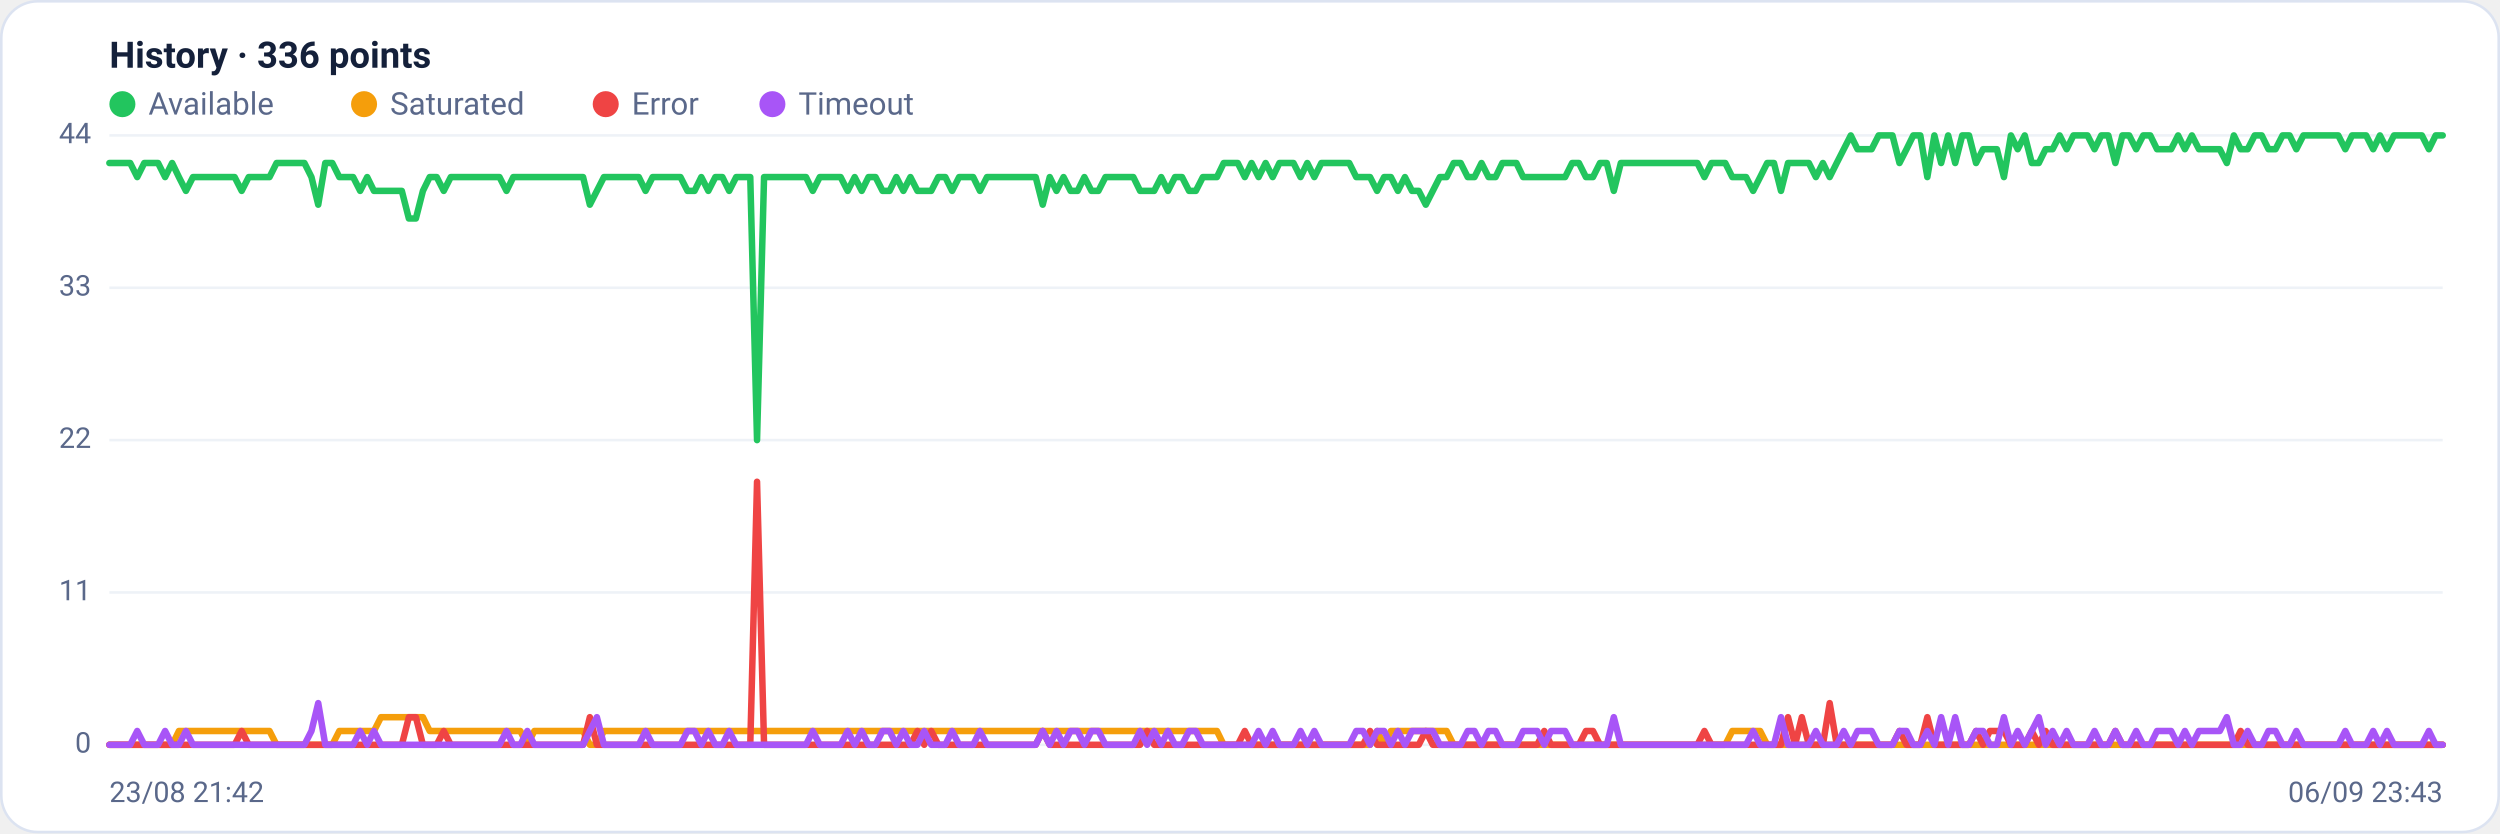
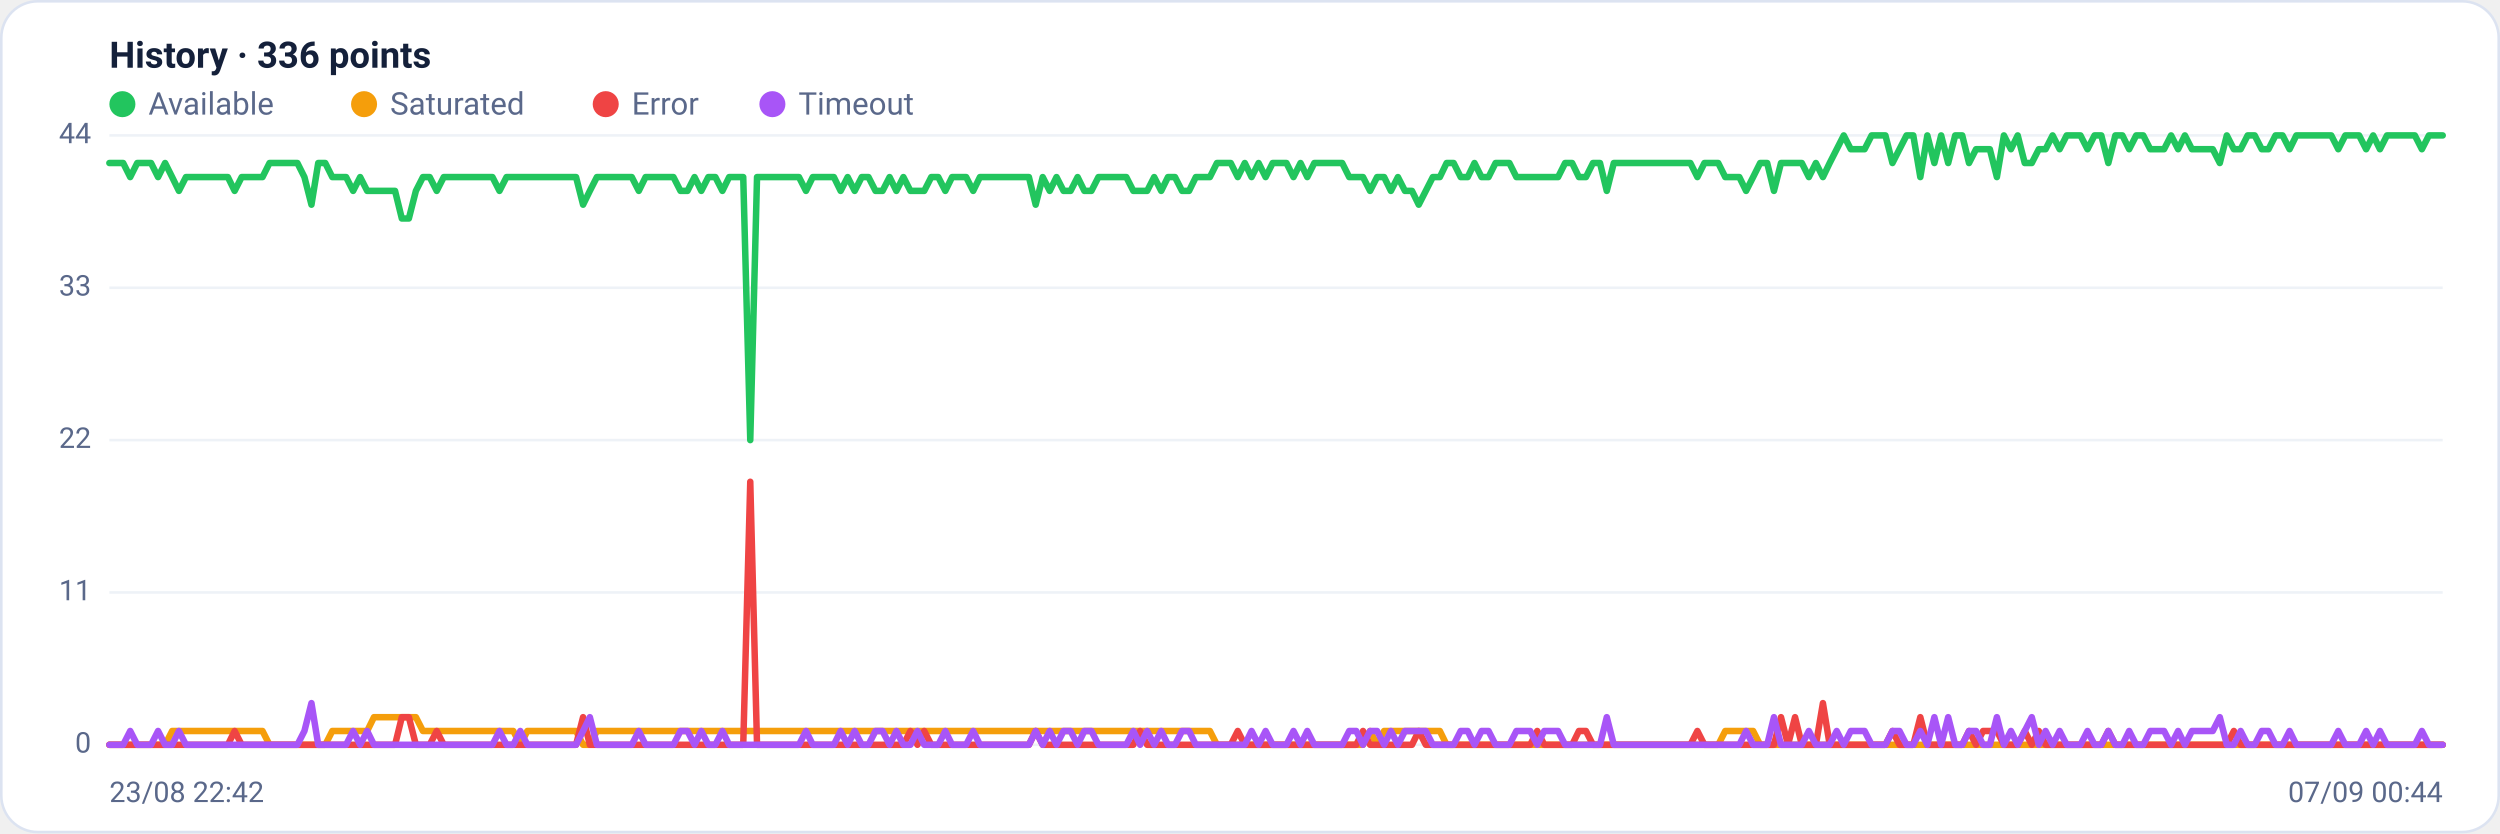
<svg xmlns="http://www.w3.org/2000/svg" viewBox="0 0 960 320" width="960" height="320" font-family="Segoe UI, system-ui, -apple-system, Roboto, Helvetica, Arial, sans-serif" role="img" aria-label="Availability history per region">
  <rect x="0.5" y="0.5" width="959" height="319" rx="14" fill="#ffffff" stroke="#dce3f1" />
  <text x="42" y="26" font-size="14" font-weight="600" fill="#14203a">History · 336 points</text>
  <circle cx="47" cy="40" r="5" fill="#22c55e" />
  <text x="57" y="44" font-size="12" fill="#5a688a">Available</text>
  <circle cx="139.8" cy="40" r="5" fill="#f59e0b" />
  <text x="149.8" y="44" font-size="12" fill="#5a688a">Saturated</text>
  <circle cx="232.6" cy="40" r="5" fill="#ef4444" />
  <text x="242.6" y="44" font-size="12" fill="#5a688a">Error</text>
  <circle cx="296.6" cy="40" r="5" fill="#a855f7" />
  <text x="306.6" y="44" font-size="12" fill="#5a688a">Timeout</text>
  <line x1="42" y1="286.0" x2="938" y2="286.0" stroke="#eef2f7" stroke-width="1" />
  <text x="35" y="289.0" text-anchor="end" font-size="11" fill="#5a688a">0</text>
  <line x1="42" y1="227.5" x2="938" y2="227.5" stroke="#eef2f7" stroke-width="1" />
  <text x="35" y="230.5" text-anchor="end" font-size="11" fill="#5a688a">11</text>
  <line x1="42" y1="169.0" x2="938" y2="169.0" stroke="#eef2f7" stroke-width="1" />
  <text x="35" y="172.0" text-anchor="end" font-size="11" fill="#5a688a">22</text>
  <line x1="42" y1="110.5" x2="938" y2="110.5" stroke="#eef2f7" stroke-width="1" />
  <text x="35" y="113.5" text-anchor="end" font-size="11" fill="#5a688a">33</text>
  <line x1="42" y1="52.0" x2="938" y2="52.0" stroke="#eef2f7" stroke-width="1" />
  <text x="35" y="55.0" text-anchor="end" font-size="11" fill="#5a688a">44</text>
-   <polyline fill="none" stroke="#22c55e" stroke-width="2.5" stroke-linejoin="round" stroke-linecap="round" points="42.0,62.6 44.7,62.6 47.3,62.6 50.0,62.6 52.7,68.0 55.4,62.6 58.0,62.6 60.7,62.6 63.4,68.0 66.1,62.6 68.7,68.0 71.4,73.3 74.1,68.0 76.8,68.0 79.4,68.0 82.1,68.0 84.8,68.0 87.5,68.0 90.1,68.0 92.8,73.3 95.5,68.0 98.2,68.0 100.8,68.0 103.5,68.0 106.2,62.6 108.9,62.6 111.5,62.6 114.2,62.6 116.9,62.6 119.6,68.0 122.2,78.6 124.9,62.6 127.6,62.6 130.3,68.0 132.9,68.0 135.6,68.0 138.3,73.3 141.0,68.0 143.6,73.3 146.3,73.3 149.0,73.3 151.7,73.3 154.3,73.3 157.0,83.9 159.7,83.9 162.4,73.3 165.0,68.0 167.7,68.0 170.4,73.3 173.1,68.0 175.7,68.0 178.4,68.0 181.1,68.0 183.8,68.0 186.4,68.0 189.1,68.0 191.8,68.0 194.5,73.3 197.1,68.0 199.8,68.0 202.5,68.0 205.2,68.0 207.8,68.0 210.5,68.0 213.2,68.0 215.9,68.0 218.5,68.0 221.2,68.0 223.9,68.0 226.5,78.6 229.2,73.3 231.9,68.0 234.6,68.0 237.2,68.0 239.9,68.0 242.6,68.0 245.3,68.0 247.9,73.3 250.6,68.0 253.3,68.0 256.0,68.0 258.6,68.0 261.3,68.0 264.0,73.3 266.7,73.3 269.3,68.0 272.0,73.3 274.7,68.0 277.4,68.0 280.0,73.3 282.7,68.0 285.4,68.0 288.1,68.0 290.7,169.0 293.4,68.0 296.1,68.0 298.8,68.0 301.4,68.0 304.1,68.0 306.8,68.0 309.5,68.0 312.1,73.3 314.8,68.0 317.5,68.0 320.2,68.0 322.8,68.0 325.5,73.3 328.2,68.0 330.9,73.3 333.5,68.0 336.2,68.0 338.9,73.3 341.6,73.3 344.2,68.0 346.9,73.3 349.6,68.0 352.3,73.3 354.9,73.3 357.6,73.3 360.3,68.0 363.0,68.0 365.6,73.3 368.3,68.0 371.0,68.0 373.7,68.0 376.3,73.3 379.0,68.0 381.7,68.0 384.4,68.0 387.0,68.0 389.7,68.0 392.4,68.0 395.1,68.0 397.7,68.0 400.4,78.6 403.1,68.0 405.7,73.3 408.4,68.0 411.1,73.3 413.8,73.3 416.4,68.0 419.1,73.3 421.8,73.3 424.5,68.0 427.1,68.0 429.8,68.0 432.5,68.0 435.2,68.0 437.8,73.3 440.5,73.3 443.2,73.3 445.9,68.0 448.5,73.3 451.2,68.0 453.9,68.0 456.6,73.3 459.2,73.3 461.9,68.0 464.6,68.0 467.3,68.0 469.9,62.6 472.6,62.6 475.3,62.6 478.0,68.0 480.6,62.6 483.3,68.0 486.0,62.6 488.7,68.0 491.3,62.6 494.0,62.6 496.7,62.6 499.4,68.0 502.0,62.6 504.7,68.0 507.4,62.6 510.1,62.6 512.7,62.6 515.4,62.6 518.1,62.6 520.8,68.0 523.4,68.0 526.1,68.0 528.8,73.3 531.5,68.0 534.1,68.0 536.8,73.3 539.5,68.0 542.2,73.3 544.8,73.3 547.5,78.6 550.2,73.3 552.9,68.0 555.5,68.0 558.2,62.6 560.9,62.6 563.6,68.0 566.2,68.0 568.9,62.6 571.6,68.0 574.3,68.0 576.9,62.6 579.6,62.6 582.3,62.6 584.9,68.0 587.6,68.0 590.3,68.0 593.0,68.0 595.6,68.0 598.3,68.0 601.0,68.0 603.7,62.6 606.3,62.6 609.0,68.0 611.7,68.0 614.4,62.6 617.0,62.6 619.7,73.3 622.4,62.6 625.1,62.6 627.7,62.6 630.4,62.6 633.1,62.6 635.8,62.6 638.4,62.6 641.1,62.6 643.8,62.6 646.5,62.6 649.1,62.6 651.8,62.6 654.5,68.0 657.2,62.6 659.8,62.6 662.5,62.6 665.2,68.0 667.9,68.0 670.5,68.0 673.2,73.3 675.9,68.0 678.6,62.6 681.2,62.6 683.9,73.3 686.6,62.6 689.3,62.6 691.9,62.6 694.6,62.6 697.3,68.0 700.0,62.6 702.6,68.0 705.3,62.6 708.0,57.3 710.7,52.0 713.3,57.3 716.0,57.3 718.7,57.3 721.4,52.0 724.0,52.0 726.7,52.0 729.4,62.6 732.1,57.3 734.7,52.0 737.4,52.0 740.1,68.0 742.8,52.0 745.4,62.6 748.1,52.0 750.8,62.6 753.5,52.0 756.1,52.0 758.8,62.6 761.5,57.3 764.1,57.3 766.8,57.3 769.5,68.0 772.2,52.0 774.8,57.3 777.5,52.0 780.2,62.6 782.9,62.6 785.5,57.3 788.2,57.3 790.9,52.0 793.6,57.3 796.2,52.0 798.9,52.0 801.6,52.0 804.3,57.3 806.9,52.0 809.6,52.0 812.3,62.6 815.0,52.0 817.6,52.0 820.3,57.3 823.0,52.0 825.7,52.0 828.3,57.3 831.0,57.3 833.7,57.3 836.4,52.0 839.0,57.3 841.7,52.0 844.4,57.3 847.1,57.3 849.7,57.3 852.4,57.3 855.1,62.6 857.8,52.0 860.4,57.3 863.1,57.3 865.8,52.0 868.5,52.0 871.1,57.3 873.8,57.3 876.5,52.0 879.2,52.0 881.8,57.3 884.5,52.0 887.2,52.0 889.9,52.0 892.5,52.0 895.2,52.0 897.9,52.0 900.6,57.3 903.2,52.0 905.9,52.0 908.6,52.0 911.3,57.3 913.9,52.0 916.6,57.3 919.3,52.0 922.0,52.0 924.6,52.0 927.3,52.0 930.0,52.0 932.7,57.3 935.3,52.0 938.0,52.0" />
-   <polyline fill="none" stroke="#f59e0b" stroke-width="2.5" stroke-linejoin="round" stroke-linecap="round" points="42.0,286.0 44.7,286.0 47.3,286.0 50.0,286.0 52.7,286.0 55.4,286.0 58.0,286.0 60.7,286.0 63.4,286.0 66.1,286.0 68.7,280.7 71.4,280.7 74.1,280.7 76.8,280.7 79.4,280.7 82.1,280.7 84.8,280.7 87.5,280.7 90.1,280.7 92.8,280.7 95.5,280.7 98.2,280.7 100.8,280.7 103.5,280.7 106.2,286.0 108.9,286.0 111.5,286.0 114.2,286.0 116.9,286.0 119.6,286.0 122.2,286.0 124.9,286.0 127.6,286.0 130.3,280.7 132.9,280.7 135.6,280.7 138.3,280.7 141.0,280.7 143.6,280.7 146.3,275.4 149.0,275.4 151.7,275.4 154.3,275.4 157.0,275.4 159.7,275.4 162.4,275.4 165.0,280.7 167.7,280.7 170.4,280.7 173.1,280.7 175.7,280.7 178.4,280.7 181.1,280.7 183.8,280.7 186.4,280.7 189.1,280.7 191.8,280.7 194.5,280.7 197.1,280.7 199.8,280.7 202.5,286.0 205.2,280.7 207.8,280.7 210.5,280.7 213.2,280.7 215.9,280.7 218.5,280.7 221.2,280.7 223.9,280.7 226.5,286.0 229.2,286.0 231.9,280.7 234.6,280.7 237.2,280.7 239.9,280.7 242.6,280.7 245.3,280.7 247.9,280.7 250.6,280.7 253.3,280.7 256.0,280.7 258.6,280.7 261.3,280.7 264.0,280.7 266.7,280.7 269.3,280.7 272.0,280.7 274.7,280.7 277.4,280.7 280.0,280.7 282.7,280.7 285.4,280.7 288.1,280.7 290.7,280.7 293.4,280.7 296.1,280.7 298.8,280.7 301.4,280.7 304.1,280.7 306.8,280.7 309.5,280.7 312.1,280.7 314.8,280.7 317.5,280.7 320.2,280.7 322.8,280.7 325.5,280.7 328.2,280.7 330.9,280.7 333.5,280.7 336.2,280.7 338.9,280.7 341.6,280.7 344.2,280.7 346.9,280.7 349.6,280.7 352.3,280.7 354.9,280.7 357.6,280.7 360.3,280.7 363.0,280.7 365.6,280.7 368.3,280.7 371.0,280.7 373.7,280.7 376.3,280.7 379.0,280.7 381.7,280.7 384.4,280.7 387.0,280.7 389.7,280.7 392.4,280.7 395.1,280.7 397.7,280.7 400.4,280.7 403.1,280.7 405.7,280.7 408.4,280.7 411.1,280.7 413.8,280.7 416.4,280.7 419.1,280.7 421.8,280.7 424.5,280.7 427.1,280.7 429.8,280.7 432.5,280.7 435.2,280.7 437.8,280.7 440.5,280.7 443.2,280.7 445.9,280.7 448.5,280.7 451.2,280.7 453.9,280.7 456.6,280.7 459.2,280.7 461.9,280.7 464.6,280.7 467.3,280.7 469.9,286.0 472.6,286.0 475.3,286.0 478.0,286.0 480.6,286.0 483.3,286.0 486.0,286.0 488.7,286.0 491.3,286.0 494.0,286.0 496.7,286.0 499.4,286.0 502.0,286.0 504.7,286.0 507.4,286.0 510.1,286.0 512.7,286.0 515.4,286.0 518.1,286.0 520.8,286.0 523.4,286.0 526.1,286.0 528.8,280.7 531.5,286.0 534.1,280.7 536.8,280.7 539.5,280.7 542.2,280.7 544.8,280.7 547.5,280.7 550.2,280.7 552.9,280.7 555.5,280.7 558.2,286.0 560.9,286.0 563.6,286.0 566.2,286.0 568.9,286.0 571.6,286.0 574.3,286.0 576.9,286.0 579.6,286.0 582.3,286.0 584.9,286.0 587.6,286.0 590.3,286.0 593.0,286.0 595.6,286.0 598.3,286.0 601.0,286.0 603.7,286.0 606.3,286.0 609.0,286.0 611.7,286.0 614.4,286.0 617.0,286.0 619.7,286.0 622.4,286.0 625.1,286.0 627.7,286.0 630.4,286.0 633.1,286.0 635.8,286.0 638.4,286.0 641.1,286.0 643.8,286.0 646.5,286.0 649.1,286.0 651.8,286.0 654.5,286.0 657.2,286.0 659.8,286.0 662.5,286.0 665.2,280.7 667.9,280.7 670.5,280.7 673.2,280.7 675.9,280.7 678.6,286.0 681.2,286.0 683.9,286.0 686.6,286.0 689.3,286.0 691.9,286.0 694.6,286.0 697.3,286.0 700.0,286.0 702.6,286.0 705.3,286.0 708.0,286.0 710.7,286.0 713.3,286.0 716.0,286.0 718.7,286.0 721.4,286.0 724.0,286.0 726.7,286.0 729.4,286.0 732.1,286.0 734.7,286.0 737.4,286.0 740.1,286.0 742.8,286.0 745.4,286.0 748.1,286.0 750.8,286.0 753.5,286.0 756.1,286.0 758.8,286.0 761.5,286.0 764.1,286.0 766.8,286.0 769.5,286.0 772.2,286.0 774.8,286.0 777.5,286.0 780.2,286.0 782.9,286.0 785.5,286.0 788.2,286.0 790.9,286.0 793.6,286.0 796.2,286.0 798.9,286.0 801.6,286.0 804.3,286.0 806.9,286.0 809.6,286.0 812.3,286.0 815.0,286.0 817.6,286.0 820.3,286.0 823.0,286.0 825.7,286.0 828.3,286.0 831.0,286.0 833.7,286.0 836.4,286.0 839.0,286.0 841.7,286.0 844.4,286.0 847.1,286.0 849.7,286.0 852.4,286.0 855.1,286.0 857.8,286.0 860.4,286.0 863.1,286.0 865.8,286.0 868.5,286.0 871.1,286.0 873.8,286.0 876.5,286.0 879.2,286.0 881.8,286.0 884.5,286.0 887.2,286.0 889.9,286.0 892.5,286.0 895.2,286.0 897.9,286.0 900.6,286.0 903.2,286.0 905.9,286.0 908.6,286.0 911.3,286.0 913.9,286.0 916.6,286.0 919.3,286.0 922.0,286.0 924.6,286.0 927.3,286.0 930.0,286.0 932.7,286.0 935.3,286.0 938.0,286.0" />
-   <polyline fill="none" stroke="#ef4444" stroke-width="2.5" stroke-linejoin="round" stroke-linecap="round" points="42.0,286.0 44.7,286.0 47.3,286.0 50.0,286.0 52.7,286.0 55.4,286.0 58.0,286.0 60.7,286.0 63.4,286.0 66.1,286.0 68.7,286.0 71.4,286.0 74.1,286.0 76.8,286.0 79.4,286.0 82.1,286.0 84.8,286.0 87.5,286.0 90.1,286.0 92.8,280.7 95.5,286.0 98.2,286.0 100.8,286.0 103.5,286.0 106.2,286.0 108.9,286.0 111.5,286.0 114.2,286.0 116.9,286.0 119.6,286.0 122.2,286.0 124.9,286.0 127.6,286.0 130.3,286.0 132.9,286.0 135.6,286.0 138.3,286.0 141.0,286.0 143.6,286.0 146.3,286.0 149.0,286.0 151.7,286.0 154.3,286.0 157.0,275.4 159.7,275.4 162.4,286.0 165.0,286.0 167.7,286.0 170.4,280.7 173.1,286.0 175.7,286.0 178.4,286.0 181.1,286.0 183.8,286.0 186.4,286.0 189.1,286.0 191.8,286.0 194.5,286.0 197.1,286.0 199.8,286.0 202.5,286.0 205.2,286.0 207.8,286.0 210.5,286.0 213.2,286.0 215.9,286.0 218.5,286.0 221.2,286.0 223.9,286.0 226.5,275.4 229.2,286.0 231.9,286.0 234.6,286.0 237.2,286.0 239.9,286.0 242.6,286.0 245.3,286.0 247.9,286.0 250.6,286.0 253.3,286.0 256.0,286.0 258.6,286.0 261.3,286.0 264.0,286.0 266.7,286.0 269.3,286.0 272.0,286.0 274.7,286.0 277.4,286.0 280.0,286.0 282.7,286.0 285.4,286.0 288.1,286.0 290.7,185.0 293.4,286.0 296.1,286.0 298.8,286.0 301.4,286.0 304.1,286.0 306.8,286.0 309.5,286.0 312.1,286.0 314.8,286.0 317.5,286.0 320.2,286.0 322.8,286.0 325.5,286.0 328.2,286.0 330.9,286.0 333.5,286.0 336.2,286.0 338.9,286.0 341.6,286.0 344.2,286.0 346.9,286.0 349.6,286.0 352.3,280.7 354.9,286.0 357.6,280.7 360.3,286.0 363.0,286.0 365.6,286.0 368.3,286.0 371.0,286.0 373.7,286.0 376.3,286.0 379.0,286.0 381.7,286.0 384.4,286.0 387.0,286.0 389.7,286.0 392.4,286.0 395.1,286.0 397.7,286.0 400.4,280.7 403.1,286.0 405.7,286.0 408.4,286.0 411.1,286.0 413.8,286.0 416.4,286.0 419.1,286.0 421.8,286.0 424.5,286.0 427.1,286.0 429.8,286.0 432.5,286.0 435.2,286.0 437.8,286.0 440.5,280.7 443.2,286.0 445.9,286.0 448.5,286.0 451.2,286.0 453.9,286.0 456.6,286.0 459.2,286.0 461.9,286.0 464.6,286.0 467.3,286.0 469.9,286.0 472.6,286.0 475.3,286.0 478.0,280.7 480.6,286.0 483.3,286.0 486.0,286.0 488.7,286.0 491.3,286.0 494.0,286.0 496.7,286.0 499.4,286.0 502.0,286.0 504.7,286.0 507.4,286.0 510.1,286.0 512.7,286.0 515.4,286.0 518.1,286.0 520.8,286.0 523.4,286.0 526.1,280.7 528.8,286.0 531.5,286.0 534.1,286.0 536.8,286.0 539.5,286.0 542.2,286.0 544.8,286.0 547.5,280.7 550.2,286.0 552.9,286.0 555.5,286.0 558.2,286.0 560.9,286.0 563.6,286.0 566.2,286.0 568.9,286.0 571.6,286.0 574.3,286.0 576.9,286.0 579.6,286.0 582.3,286.0 584.9,286.0 587.6,286.0 590.3,286.0 593.0,280.7 595.6,286.0 598.3,286.0 601.0,286.0 603.7,286.0 606.3,286.0 609.0,280.7 611.7,280.7 614.4,286.0 617.0,286.0 619.7,286.0 622.4,286.0 625.1,286.0 627.7,286.0 630.4,286.0 633.1,286.0 635.8,286.0 638.4,286.0 641.1,286.0 643.8,286.0 646.5,286.0 649.1,286.0 651.8,286.0 654.5,280.7 657.2,286.0 659.8,286.0 662.5,286.0 665.2,286.0 667.9,286.0 670.5,286.0 673.2,286.0 675.9,286.0 678.6,286.0 681.2,286.0 683.9,286.0 686.6,275.4 689.3,286.0 691.9,275.4 694.6,286.0 697.3,286.0 700.0,286.0 702.6,270.0 705.3,286.0 708.0,286.0 710.7,286.0 713.3,286.0 716.0,286.0 718.7,286.0 721.4,286.0 724.0,286.0 726.7,286.0 729.4,280.7 732.1,286.0 734.7,286.0 737.4,286.0 740.1,275.4 742.8,286.0 745.4,286.0 748.1,286.0 750.8,286.0 753.5,286.0 756.1,286.0 758.8,280.7 761.5,286.0 764.1,280.7 766.8,280.7 769.5,280.7 772.2,286.0 774.8,286.0 777.5,286.0 780.2,280.7 782.9,286.0 785.5,280.7 788.2,286.0 790.9,286.0 793.6,286.0 796.2,286.0 798.9,286.0 801.6,286.0 804.3,286.0 806.9,286.0 809.6,286.0 812.3,280.7 815.0,286.0 817.6,286.0 820.3,286.0 823.0,286.0 825.7,286.0 828.3,286.0 831.0,286.0 833.7,286.0 836.4,286.0 839.0,286.0 841.7,286.0 844.4,286.0 847.1,286.0 849.7,286.0 852.4,286.0 855.1,286.0 857.8,286.0 860.4,280.7 863.1,286.0 865.8,286.0 868.5,286.0 871.1,286.0 873.8,286.0 876.5,286.0 879.2,286.0 881.8,286.0 884.5,286.0 887.2,286.0 889.9,286.0 892.5,286.0 895.2,286.0 897.9,286.0 900.6,286.0 903.2,286.0 905.9,286.0 908.6,286.0 911.3,286.0 913.9,286.0 916.6,286.0 919.3,286.0 922.0,286.0 924.6,286.0 927.3,286.0 930.0,286.0 932.7,286.0 935.3,286.0 938.0,286.0" />
-   <polyline fill="none" stroke="#a855f7" stroke-width="2.5" stroke-linejoin="round" stroke-linecap="round" points="42.0,286.0 44.7,286.0 47.3,286.0 50.0,286.0 52.7,280.7 55.4,286.0 58.0,286.0 60.7,286.0 63.4,280.7 66.1,286.0 68.7,286.0 71.4,280.7 74.1,286.0 76.8,286.0 79.4,286.0 82.1,286.0 84.8,286.0 87.5,286.0 90.1,286.0 92.8,286.0 95.5,286.0 98.2,286.0 100.8,286.0 103.5,286.0 106.2,286.0 108.9,286.0 111.5,286.0 114.2,286.0 116.9,286.0 119.6,280.7 122.2,270.0 124.9,286.0 127.6,286.0 130.3,286.0 132.9,286.0 135.6,286.0 138.3,280.7 141.0,286.0 143.6,280.7 146.3,286.0 149.0,286.0 151.7,286.0 154.3,286.0 157.0,286.0 159.7,286.0 162.4,286.0 165.0,286.0 167.7,286.0 170.4,286.0 173.1,286.0 175.7,286.0 178.4,286.0 181.1,286.0 183.8,286.0 186.4,286.0 189.1,286.0 191.8,286.0 194.5,280.7 197.1,286.0 199.8,286.0 202.5,280.7 205.2,286.0 207.8,286.0 210.5,286.0 213.2,286.0 215.9,286.0 218.5,286.0 221.2,286.0 223.9,286.0 226.5,280.7 229.2,275.4 231.9,286.0 234.6,286.0 237.2,286.0 239.9,286.0 242.6,286.0 245.3,286.0 247.9,280.7 250.6,286.0 253.3,286.0 256.0,286.0 258.6,286.0 261.3,286.0 264.0,280.7 266.7,280.7 269.3,286.0 272.0,280.7 274.7,286.0 277.4,286.0 280.0,280.7 282.7,286.0 285.4,286.0 288.1,286.0 290.7,286.0 293.4,286.0 296.1,286.0 298.8,286.0 301.4,286.0 304.1,286.0 306.8,286.0 309.5,286.0 312.1,280.7 314.8,286.0 317.5,286.0 320.2,286.0 322.8,286.0 325.5,280.7 328.2,286.0 330.9,280.7 333.5,286.0 336.2,286.0 338.9,280.7 341.6,280.7 344.2,286.0 346.9,280.7 349.6,286.0 352.3,286.0 354.9,280.7 357.6,286.0 360.3,286.0 363.0,286.0 365.6,280.7 368.3,286.0 371.0,286.0 373.7,286.0 376.3,280.7 379.0,286.0 381.7,286.0 384.4,286.0 387.0,286.0 389.7,286.0 392.4,286.0 395.1,286.0 397.7,286.0 400.4,280.7 403.1,286.0 405.7,280.7 408.4,286.0 411.1,280.7 413.8,280.7 416.4,286.0 419.1,280.7 421.8,280.7 424.5,286.0 427.1,286.0 429.8,286.0 432.5,286.0 435.2,286.0 437.8,280.7 440.5,286.0 443.2,280.7 445.9,286.0 448.5,280.7 451.2,286.0 453.9,286.0 456.6,280.7 459.2,280.7 461.9,286.0 464.6,286.0 467.3,286.0 469.9,286.0 472.6,286.0 475.3,286.0 478.0,286.0 480.6,286.0 483.3,280.7 486.0,286.0 488.7,280.7 491.3,286.0 494.0,286.0 496.7,286.0 499.4,280.7 502.0,286.0 504.7,280.7 507.4,286.0 510.1,286.0 512.7,286.0 515.4,286.0 518.1,286.0 520.8,280.7 523.4,280.7 526.1,286.0 528.8,280.7 531.5,280.7 534.1,286.0 536.8,280.7 539.5,286.0 542.2,280.7 544.8,280.7 547.5,280.7 550.2,280.7 552.9,286.0 555.5,286.0 558.2,286.0 560.9,286.0 563.6,280.7 566.2,280.7 568.9,286.0 571.6,280.7 574.3,280.7 576.9,286.0 579.6,286.0 582.3,286.0 584.9,280.7 587.6,280.7 590.3,280.7 593.0,286.0 595.6,280.7 598.3,280.7 601.0,280.7 603.7,286.0 606.3,286.0 609.0,286.0 611.7,286.0 614.4,286.0 617.0,286.0 619.7,275.4 622.4,286.0 625.1,286.0 627.7,286.0 630.4,286.0 633.1,286.0 635.8,286.0 638.4,286.0 641.1,286.0 643.8,286.0 646.5,286.0 649.1,286.0 651.8,286.0 654.5,286.0 657.2,286.0 659.8,286.0 662.5,286.0 665.2,286.0 667.9,286.0 670.5,286.0 673.2,280.7 675.9,286.0 678.6,286.0 681.2,286.0 683.9,275.4 686.6,286.0 689.3,286.0 691.9,286.0 694.6,286.0 697.3,280.7 700.0,286.0 702.6,286.0 705.3,286.0 708.0,280.7 710.7,286.0 713.3,280.7 716.0,280.7 718.7,280.7 721.4,286.0 724.0,286.0 726.7,286.0 729.4,280.7 732.1,280.7 734.7,286.0 737.4,286.0 740.1,280.7 742.8,286.0 745.4,275.4 748.1,286.0 750.8,275.4 753.5,286.0 756.1,286.0 758.8,280.7 761.5,280.7 764.1,286.0 766.8,286.0 769.5,275.4 772.2,286.0 774.8,280.7 777.5,286.0 780.2,280.7 782.9,275.4 785.5,286.0 788.2,280.7 790.9,286.0 793.6,280.7 796.2,286.0 798.9,286.0 801.6,286.0 804.3,280.7 806.9,286.0 809.6,286.0 812.3,280.7 815.0,286.0 817.6,286.0 820.3,280.7 823.0,286.0 825.7,286.0 828.3,280.7 831.0,280.7 833.7,280.7 836.4,286.0 839.0,280.7 841.7,286.0 844.4,280.7 847.1,280.7 849.7,280.7 852.4,280.7 855.1,275.4 857.8,286.0 860.4,286.0 863.1,280.7 865.8,286.0 868.5,286.0 871.1,280.7 873.8,280.7 876.5,286.0 879.2,286.0 881.8,280.7 884.5,286.0 887.2,286.0 889.9,286.0 892.5,286.0 895.2,286.0 897.9,286.0 900.6,280.7 903.2,286.0 905.9,286.0 908.6,286.0 911.3,280.7 913.9,286.0 916.6,280.7 919.3,286.0 922.0,286.0 924.6,286.0 927.3,286.0 930.0,286.0 932.7,280.7 935.3,286.0 938.0,286.0" />
-   <text x="42" y="308" font-size="11" fill="#5a688a">23/08 21:42</text>
-   <text x="938" y="308" text-anchor="end" font-size="11" fill="#5a688a">06/09 23:43</text>
+   <polyline fill="none" stroke="#22c55e" stroke-width="2.5" stroke-linejoin="round" stroke-linecap="round" points="42.0,62.6 44.7,62.6 47.3,62.6 50.0,68.0 52.7,62.6 55.4,62.6 58.0,62.6 60.7,68.0 63.4,62.6 66.1,68.0 68.7,73.3 71.4,68.0 74.1,68.0 76.8,68.0 79.4,68.0 82.1,68.0 84.8,68.0 87.5,68.0 90.1,73.3 92.8,68.0 95.5,68.0 98.2,68.0 100.8,68.0 103.5,62.6 106.2,62.6 108.9,62.6 111.5,62.6 114.2,62.6 116.9,68.0 119.6,78.6 122.2,62.6 124.9,62.6 127.6,68.0 130.3,68.0 132.9,68.0 135.6,73.3 138.3,68.0 141.0,73.3 143.6,73.3 146.3,73.3 149.0,73.3 151.7,73.3 154.3,83.9 157.0,83.9 159.7,73.3 162.4,68.0 165.0,68.0 167.7,73.3 170.4,68.0 173.1,68.0 175.7,68.0 178.4,68.0 181.1,68.0 183.8,68.0 186.4,68.0 189.1,68.0 191.8,73.3 194.5,68.0 197.1,68.0 199.8,68.0 202.5,68.0 205.2,68.0 207.8,68.0 210.5,68.0 213.2,68.0 215.9,68.0 218.5,68.0 221.2,68.0 223.9,78.6 226.5,73.3 229.2,68.0 231.9,68.0 234.6,68.0 237.2,68.0 239.9,68.0 242.6,68.0 245.3,73.3 247.9,68.0 250.6,68.0 253.3,68.0 256.0,68.0 258.6,68.0 261.3,73.3 264.0,73.3 266.7,68.0 269.3,73.3 272.0,68.0 274.7,68.0 277.4,73.3 280.0,68.0 282.7,68.0 285.4,68.0 288.1,169.0 290.7,68.0 293.4,68.0 296.1,68.0 298.8,68.0 301.4,68.0 304.1,68.0 306.8,68.0 309.5,73.3 312.1,68.0 314.8,68.0 317.5,68.0 320.2,68.0 322.8,73.3 325.5,68.0 328.2,73.3 330.9,68.0 333.5,68.0 336.2,73.3 338.9,73.3 341.6,68.0 344.2,73.3 346.9,68.0 349.6,73.3 352.3,73.3 354.9,73.3 357.6,68.0 360.3,68.0 363.0,73.3 365.6,68.0 368.3,68.0 371.0,68.0 373.7,73.3 376.3,68.0 379.0,68.0 381.7,68.0 384.4,68.0 387.0,68.0 389.7,68.0 392.4,68.0 395.1,68.0 397.7,78.6 400.4,68.0 403.1,73.3 405.7,68.0 408.4,73.3 411.1,73.3 413.8,68.0 416.4,73.3 419.1,73.3 421.8,68.0 424.5,68.0 427.1,68.0 429.8,68.0 432.5,68.0 435.2,73.3 437.8,73.3 440.5,73.3 443.2,68.0 445.9,73.3 448.5,68.0 451.2,68.0 453.9,73.3 456.6,73.3 459.2,68.0 461.9,68.0 464.6,68.0 467.3,62.6 469.9,62.6 472.6,62.6 475.3,68.0 478.0,62.6 480.6,68.0 483.3,62.6 486.0,68.0 488.7,62.6 491.3,62.6 494.0,62.6 496.7,68.0 499.4,62.6 502.0,68.0 504.7,62.6 507.4,62.6 510.1,62.6 512.7,62.6 515.4,62.6 518.1,68.0 520.8,68.0 523.4,68.0 526.1,73.3 528.8,68.0 531.5,68.0 534.1,73.3 536.8,68.0 539.5,73.3 542.2,73.3 544.8,78.6 547.5,73.3 550.2,68.0 552.9,68.0 555.5,62.6 558.2,62.6 560.9,68.0 563.6,68.0 566.2,62.6 568.9,68.0 571.6,68.0 574.3,62.6 576.9,62.6 579.6,62.6 582.3,68.0 584.9,68.0 587.6,68.0 590.3,68.0 593.0,68.0 595.6,68.0 598.3,68.0 601.0,62.6 603.7,62.6 606.3,68.0 609.0,68.0 611.7,62.6 614.4,62.6 617.0,73.3 619.7,62.6 622.4,62.6 625.1,62.6 627.7,62.6 630.4,62.6 633.1,62.6 635.8,62.6 638.4,62.6 641.1,62.6 643.8,62.6 646.5,62.6 649.1,62.6 651.8,68.0 654.5,62.6 657.2,62.6 659.8,62.6 662.5,68.0 665.2,68.0 667.9,68.0 670.5,73.3 673.2,68.0 675.9,62.6 678.6,62.6 681.2,73.3 683.9,62.6 686.6,62.6 689.3,62.6 691.9,62.6 694.6,68.0 697.3,62.6 700.0,68.0 702.6,62.6 705.3,57.3 708.0,52.0 710.7,57.3 713.3,57.3 716.0,57.3 718.7,52.0 721.4,52.0 724.0,52.0 726.7,62.6 729.4,57.3 732.1,52.0 734.7,52.0 737.4,68.0 740.1,52.0 742.8,62.6 745.4,52.0 748.1,62.6 750.8,52.0 753.5,52.0 756.1,62.6 758.8,57.3 761.5,57.3 764.1,57.3 766.8,68.0 769.5,52.0 772.2,57.3 774.8,52.0 777.5,62.6 780.2,62.6 782.9,57.3 785.5,57.3 788.2,52.0 790.9,57.3 793.6,52.0 796.2,52.0 798.9,52.0 801.6,57.3 804.3,52.0 806.9,52.0 809.6,62.6 812.3,52.0 815.0,52.0 817.6,57.3 820.3,52.0 823.0,52.0 825.7,57.3 828.3,57.3 831.0,57.3 833.7,52.0 836.4,57.3 839.0,52.0 841.7,57.3 844.4,57.3 847.1,57.3 849.7,57.3 852.4,62.6 855.1,52.0 857.8,57.3 860.4,57.3 863.1,52.0 865.8,52.0 868.5,57.3 871.1,57.3 873.8,52.0 876.5,52.0 879.2,57.3 881.8,52.0 884.5,52.0 887.2,52.0 889.9,52.0 892.5,52.0 895.2,52.0 897.9,57.3 900.6,52.0 903.2,52.0 905.9,52.0 908.6,57.3 911.3,52.0 913.9,57.3 916.6,52.0 919.3,52.0 922.0,52.0 924.6,52.0 927.3,52.0 930.0,57.3 932.7,52.0 935.3,52.0 938.0,52.0" />
+   <polyline fill="none" stroke="#f59e0b" stroke-width="2.5" stroke-linejoin="round" stroke-linecap="round" points="42.0,286.0 44.7,286.0 47.3,286.0 50.0,286.0 52.7,286.0 55.4,286.0 58.0,286.0 60.7,286.0 63.4,286.0 66.1,280.7 68.7,280.7 71.4,280.7 74.1,280.7 76.8,280.7 79.4,280.7 82.1,280.7 84.8,280.7 87.5,280.7 90.1,280.7 92.8,280.7 95.5,280.7 98.2,280.7 100.8,280.7 103.5,286.0 106.2,286.0 108.9,286.0 111.5,286.0 114.2,286.0 116.9,286.0 119.6,286.0 122.2,286.0 124.9,286.0 127.6,280.7 130.3,280.7 132.9,280.7 135.6,280.7 138.3,280.7 141.0,280.7 143.6,275.4 146.3,275.4 149.0,275.4 151.7,275.4 154.3,275.4 157.0,275.4 159.7,275.4 162.4,280.7 165.0,280.7 167.7,280.7 170.4,280.7 173.1,280.7 175.7,280.7 178.4,280.7 181.1,280.7 183.8,280.7 186.4,280.7 189.1,280.7 191.8,280.7 194.5,280.7 197.1,280.7 199.8,286.0 202.5,280.7 205.2,280.7 207.8,280.7 210.5,280.7 213.2,280.7 215.9,280.7 218.5,280.7 221.2,280.7 223.9,286.0 226.5,286.0 229.2,280.7 231.9,280.7 234.6,280.7 237.2,280.7 239.9,280.7 242.6,280.7 245.3,280.7 247.9,280.7 250.6,280.7 253.3,280.7 256.0,280.7 258.6,280.7 261.3,280.7 264.0,280.7 266.7,280.7 269.3,280.7 272.0,280.7 274.7,280.7 277.4,280.7 280.0,280.7 282.7,280.7 285.4,280.7 288.1,280.7 290.7,280.7 293.4,280.7 296.1,280.7 298.8,280.7 301.4,280.7 304.1,280.7 306.8,280.7 309.5,280.7 312.1,280.7 314.8,280.7 317.5,280.7 320.2,280.7 322.8,280.7 325.5,280.7 328.2,280.7 330.9,280.7 333.5,280.7 336.2,280.7 338.9,280.7 341.6,280.7 344.2,280.7 346.9,280.7 349.6,280.7 352.3,280.7 354.9,280.7 357.6,280.7 360.3,280.7 363.0,280.7 365.6,280.7 368.3,280.7 371.0,280.7 373.7,280.7 376.3,280.7 379.0,280.7 381.7,280.7 384.4,280.7 387.0,280.7 389.7,280.7 392.4,280.7 395.1,280.7 397.7,280.7 400.4,280.7 403.1,280.7 405.7,280.7 408.4,280.7 411.1,280.7 413.8,280.7 416.4,280.7 419.1,280.7 421.8,280.7 424.5,280.7 427.1,280.7 429.8,280.7 432.5,280.7 435.2,280.7 437.8,280.7 440.5,280.7 443.2,280.7 445.9,280.7 448.5,280.7 451.2,280.7 453.9,280.7 456.6,280.7 459.2,280.7 461.9,280.7 464.6,280.7 467.3,286.0 469.9,286.0 472.6,286.0 475.3,286.0 478.0,286.0 480.6,286.0 483.3,286.0 486.0,286.0 488.7,286.0 491.3,286.0 494.0,286.0 496.7,286.0 499.4,286.0 502.0,286.0 504.7,286.0 507.4,286.0 510.1,286.0 512.7,286.0 515.4,286.0 518.1,286.0 520.8,286.0 523.4,286.0 526.1,280.7 528.8,286.0 531.5,280.7 534.1,280.7 536.8,280.7 539.5,280.7 542.2,280.7 544.8,280.7 547.5,280.7 550.2,280.7 552.9,280.7 555.5,286.0 558.2,286.0 560.9,286.0 563.6,286.0 566.2,286.0 568.9,286.0 571.6,286.0 574.3,286.0 576.9,286.0 579.6,286.0 582.3,286.0 584.9,286.0 587.6,286.0 590.3,286.0 593.0,286.0 595.6,286.0 598.3,286.0 601.0,286.0 603.7,286.0 606.3,286.0 609.0,286.0 611.7,286.0 614.4,286.0 617.0,286.0 619.7,286.0 622.4,286.0 625.1,286.0 627.7,286.0 630.4,286.0 633.1,286.0 635.8,286.0 638.4,286.0 641.1,286.0 643.8,286.0 646.5,286.0 649.1,286.0 651.8,286.0 654.5,286.0 657.2,286.0 659.8,286.0 662.5,280.7 665.2,280.7 667.9,280.7 670.5,280.7 673.2,280.7 675.9,286.0 678.6,286.0 681.2,286.0 683.9,286.0 686.6,286.0 689.3,286.0 691.9,286.0 694.6,286.0 697.3,286.0 700.0,286.0 702.6,286.0 705.3,286.0 708.0,286.0 710.7,286.0 713.3,286.0 716.0,286.0 718.7,286.0 721.4,286.0 724.0,286.0 726.7,286.0 729.4,286.0 732.1,286.0 734.7,286.0 737.4,286.0 740.1,286.0 742.8,286.0 745.4,286.0 748.1,286.0 750.8,286.0 753.5,286.0 756.1,286.0 758.8,286.0 761.5,286.0 764.1,286.0 766.8,286.0 769.5,286.0 772.2,286.0 774.8,286.0 777.5,286.0 780.2,286.0 782.9,286.0 785.5,286.0 788.2,286.0 790.9,286.0 793.6,286.0 796.2,286.0 798.9,286.0 801.6,286.0 804.3,286.0 806.9,286.0 809.6,286.0 812.3,286.0 815.0,286.0 817.6,286.0 820.3,286.0 823.0,286.0 825.7,286.0 828.3,286.0 831.0,286.0 833.7,286.0 836.4,286.0 839.0,286.0 841.7,286.0 844.4,286.0 847.1,286.0 849.7,286.0 852.4,286.0 855.1,286.0 857.8,286.0 860.4,286.0 863.1,286.0 865.8,286.0 868.5,286.0 871.1,286.0 873.8,286.0 876.5,286.0 879.2,286.0 881.8,286.0 884.5,286.0 887.2,286.0 889.9,286.0 892.5,286.0 895.2,286.0 897.9,286.0 900.6,286.0 903.2,286.0 905.9,286.0 908.6,286.0 911.3,286.0 913.9,286.0 916.6,286.0 919.3,286.0 922.0,286.0 924.6,286.0 927.3,286.0 930.0,286.0 932.7,286.0 935.3,286.0 938.0,286.0" />
+   <polyline fill="none" stroke="#ef4444" stroke-width="2.5" stroke-linejoin="round" stroke-linecap="round" points="42.0,286.0 44.7,286.0 47.3,286.0 50.0,286.0 52.7,286.0 55.4,286.0 58.0,286.0 60.7,286.0 63.4,286.0 66.1,286.0 68.7,286.0 71.4,286.0 74.1,286.0 76.8,286.0 79.4,286.0 82.1,286.0 84.8,286.0 87.5,286.0 90.1,280.7 92.8,286.0 95.5,286.0 98.2,286.0 100.8,286.0 103.5,286.0 106.2,286.0 108.9,286.0 111.5,286.0 114.2,286.0 116.9,286.0 119.6,286.0 122.2,286.0 124.9,286.0 127.6,286.0 130.3,286.0 132.9,286.0 135.6,286.0 138.3,286.0 141.0,286.0 143.6,286.0 146.3,286.0 149.0,286.0 151.7,286.0 154.3,275.4 157.0,275.4 159.7,286.0 162.4,286.0 165.0,286.0 167.7,280.7 170.4,286.0 173.1,286.0 175.7,286.0 178.4,286.0 181.1,286.0 183.8,286.0 186.4,286.0 189.1,286.0 191.8,286.0 194.5,286.0 197.1,286.0 199.8,286.0 202.5,286.0 205.2,286.0 207.8,286.0 210.5,286.0 213.2,286.0 215.9,286.0 218.5,286.0 221.2,286.0 223.9,275.4 226.5,286.0 229.2,286.0 231.9,286.0 234.6,286.0 237.2,286.0 239.9,286.0 242.6,286.0 245.3,286.0 247.9,286.0 250.6,286.0 253.3,286.0 256.0,286.0 258.6,286.0 261.3,286.0 264.0,286.0 266.7,286.0 269.3,286.0 272.0,286.0 274.7,286.0 277.4,286.0 280.0,286.0 282.7,286.0 285.4,286.0 288.1,185.0 290.7,286.0 293.4,286.0 296.1,286.0 298.8,286.0 301.4,286.0 304.1,286.0 306.8,286.0 309.5,286.0 312.1,286.0 314.8,286.0 317.5,286.0 320.2,286.0 322.8,286.0 325.5,286.0 328.2,286.0 330.9,286.0 333.5,286.0 336.2,286.0 338.9,286.0 341.6,286.0 344.2,286.0 346.9,286.0 349.6,280.7 352.3,286.0 354.9,280.7 357.6,286.0 360.3,286.0 363.0,286.0 365.6,286.0 368.3,286.0 371.0,286.0 373.7,286.0 376.3,286.0 379.0,286.0 381.7,286.0 384.4,286.0 387.0,286.0 389.7,286.0 392.4,286.0 395.1,286.0 397.7,280.7 400.4,286.0 403.1,286.0 405.7,286.0 408.4,286.0 411.1,286.0 413.8,286.0 416.4,286.0 419.1,286.0 421.8,286.0 424.5,286.0 427.1,286.0 429.8,286.0 432.5,286.0 435.2,286.0 437.8,280.7 440.5,286.0 443.2,286.0 445.9,286.0 448.5,286.0 451.2,286.0 453.9,286.0 456.6,286.0 459.2,286.0 461.9,286.0 464.6,286.0 467.3,286.0 469.9,286.0 472.6,286.0 475.3,280.7 478.0,286.0 480.6,286.0 483.3,286.0 486.0,286.0 488.7,286.0 491.3,286.0 494.0,286.0 496.7,286.0 499.4,286.0 502.0,286.0 504.7,286.0 507.4,286.0 510.1,286.0 512.7,286.0 515.4,286.0 518.1,286.0 520.8,286.0 523.4,280.7 526.1,286.0 528.8,286.0 531.5,286.0 534.1,286.0 536.8,286.0 539.5,286.0 542.2,286.0 544.8,280.7 547.5,286.0 550.2,286.0 552.9,286.0 555.5,286.0 558.2,286.0 560.9,286.0 563.6,286.0 566.2,286.0 568.9,286.0 571.6,286.0 574.3,286.0 576.9,286.0 579.6,286.0 582.3,286.0 584.9,286.0 587.6,286.0 590.3,280.7 593.0,286.0 595.6,286.0 598.3,286.0 601.0,286.0 603.7,286.0 606.3,280.7 609.0,280.7 611.7,286.0 614.4,286.0 617.0,286.0 619.7,286.0 622.4,286.0 625.1,286.0 627.7,286.0 630.4,286.0 633.1,286.0 635.8,286.0 638.4,286.0 641.1,286.0 643.8,286.0 646.5,286.0 649.1,286.0 651.8,280.7 654.5,286.0 657.2,286.0 659.8,286.0 662.5,286.0 665.2,286.0 667.9,286.0 670.5,286.0 673.2,286.0 675.9,286.0 678.6,286.0 681.2,286.0 683.9,275.4 686.6,286.0 689.3,275.4 691.9,286.0 694.6,286.0 697.3,286.0 700.0,270.0 702.6,286.0 705.3,286.0 708.0,286.0 710.7,286.0 713.3,286.0 716.0,286.0 718.7,286.0 721.4,286.0 724.0,286.0 726.7,280.7 729.4,286.0 732.1,286.0 734.7,286.0 737.4,275.4 740.1,286.0 742.8,286.0 745.4,286.0 748.1,286.0 750.8,286.0 753.5,286.0 756.1,280.7 758.8,286.0 761.5,280.7 764.1,280.7 766.8,280.7 769.5,286.0 772.2,286.0 774.8,286.0 777.5,280.7 780.2,286.0 782.9,280.7 785.5,286.0 788.2,286.0 790.9,286.0 793.6,286.0 796.2,286.0 798.9,286.0 801.6,286.0 804.3,286.0 806.9,286.0 809.6,280.7 812.3,286.0 815.0,286.0 817.6,286.0 820.3,286.0 823.0,286.0 825.7,286.0 828.3,286.0 831.0,286.0 833.7,286.0 836.4,286.0 839.0,286.0 841.7,286.0 844.4,286.0 847.1,286.0 849.7,286.0 852.4,286.0 855.1,286.0 857.8,280.7 860.4,286.0 863.1,286.0 865.8,286.0 868.5,286.0 871.1,286.0 873.8,286.0 876.5,286.0 879.2,286.0 881.8,286.0 884.5,286.0 887.2,286.0 889.9,286.0 892.5,286.0 895.2,286.0 897.9,286.0 900.6,286.0 903.2,286.0 905.9,286.0 908.6,286.0 911.3,286.0 913.9,286.0 916.6,286.0 919.3,286.0 922.0,286.0 924.6,286.0 927.3,286.0 930.0,286.0 932.7,286.0 935.3,286.0 938.0,286.0" />
+   <polyline fill="none" stroke="#a855f7" stroke-width="2.5" stroke-linejoin="round" stroke-linecap="round" points="42.0,286.0 44.7,286.0 47.3,286.0 50.0,280.7 52.7,286.0 55.4,286.0 58.0,286.0 60.7,280.7 63.4,286.0 66.1,286.0 68.7,280.7 71.4,286.0 74.1,286.0 76.8,286.0 79.4,286.0 82.1,286.0 84.8,286.0 87.5,286.0 90.1,286.0 92.8,286.0 95.5,286.0 98.2,286.0 100.8,286.0 103.5,286.0 106.2,286.0 108.9,286.0 111.5,286.0 114.2,286.0 116.9,280.7 119.6,270.0 122.2,286.0 124.9,286.0 127.6,286.0 130.3,286.0 132.9,286.0 135.6,280.7 138.3,286.0 141.0,280.7 143.6,286.0 146.3,286.0 149.0,286.0 151.7,286.0 154.3,286.0 157.0,286.0 159.7,286.0 162.4,286.0 165.0,286.0 167.7,286.0 170.4,286.0 173.1,286.0 175.7,286.0 178.4,286.0 181.1,286.0 183.8,286.0 186.4,286.0 189.1,286.0 191.8,280.7 194.5,286.0 197.1,286.0 199.8,280.7 202.5,286.0 205.2,286.0 207.8,286.0 210.5,286.0 213.2,286.0 215.9,286.0 218.5,286.0 221.2,286.0 223.9,280.7 226.5,275.4 229.2,286.0 231.9,286.0 234.6,286.0 237.2,286.0 239.9,286.0 242.6,286.0 245.3,280.7 247.9,286.0 250.6,286.0 253.3,286.0 256.0,286.0 258.6,286.0 261.3,280.7 264.0,280.7 266.7,286.0 269.3,280.7 272.0,286.0 274.7,286.0 277.4,280.7 280.0,286.0 282.7,286.0 285.4,286.0 288.1,286.0 290.7,286.0 293.4,286.0 296.1,286.0 298.8,286.0 301.4,286.0 304.1,286.0 306.8,286.0 309.5,280.7 312.1,286.0 314.8,286.0 317.5,286.0 320.2,286.0 322.8,280.7 325.5,286.0 328.2,280.7 330.9,286.0 333.5,286.0 336.2,280.7 338.9,280.7 341.6,286.0 344.2,280.7 346.9,286.0 349.6,286.0 352.3,280.7 354.9,286.0 357.6,286.0 360.3,286.0 363.0,280.7 365.6,286.0 368.3,286.0 371.0,286.0 373.7,280.7 376.3,286.0 379.0,286.0 381.7,286.0 384.4,286.0 387.0,286.0 389.7,286.0 392.4,286.0 395.1,286.0 397.7,280.7 400.4,286.0 403.1,280.7 405.7,286.0 408.4,280.7 411.1,280.7 413.8,286.0 416.4,280.7 419.1,280.7 421.8,286.0 424.5,286.0 427.1,286.0 429.8,286.0 432.5,286.0 435.2,280.7 437.8,286.0 440.5,280.7 443.2,286.0 445.9,280.7 448.5,286.0 451.2,286.0 453.9,280.7 456.6,280.7 459.2,286.0 461.9,286.0 464.6,286.0 467.3,286.0 469.9,286.0 472.6,286.0 475.3,286.0 478.0,286.0 480.6,280.7 483.3,286.0 486.0,280.7 488.7,286.0 491.3,286.0 494.0,286.0 496.7,280.7 499.4,286.0 502.0,280.7 504.7,286.0 507.4,286.0 510.1,286.0 512.7,286.0 515.4,286.0 518.1,280.7 520.8,280.7 523.4,286.0 526.1,280.7 528.8,280.7 531.5,286.0 534.1,280.7 536.8,286.0 539.5,280.7 542.2,280.7 544.8,280.7 547.5,280.7 550.2,286.0 552.9,286.0 555.5,286.0 558.2,286.0 560.9,280.7 563.6,280.7 566.2,286.0 568.9,280.7 571.6,280.7 574.3,286.0 576.9,286.0 579.6,286.0 582.3,280.7 584.9,280.7 587.6,280.7 590.3,286.0 593.0,280.7 595.6,280.7 598.3,280.7 601.0,286.0 603.7,286.0 606.3,286.0 609.0,286.0 611.7,286.0 614.4,286.0 617.0,275.4 619.7,286.0 622.4,286.0 625.1,286.0 627.7,286.0 630.4,286.0 633.1,286.0 635.8,286.0 638.4,286.0 641.1,286.0 643.8,286.0 646.5,286.0 649.1,286.0 651.8,286.0 654.5,286.0 657.2,286.0 659.8,286.0 662.5,286.0 665.2,286.0 667.9,286.0 670.5,280.7 673.2,286.0 675.9,286.0 678.6,286.0 681.2,275.4 683.9,286.0 686.6,286.0 689.3,286.0 691.9,286.0 694.6,280.7 697.3,286.0 700.0,286.0 702.6,286.0 705.3,280.7 708.0,286.0 710.7,280.7 713.3,280.7 716.0,280.7 718.7,286.0 721.4,286.0 724.0,286.0 726.7,280.7 729.4,280.7 732.1,286.0 734.7,286.0 737.4,280.7 740.1,286.0 742.8,275.4 745.4,286.0 748.1,275.4 750.8,286.0 753.5,286.0 756.1,280.7 758.8,280.7 761.5,286.0 764.1,286.0 766.8,275.4 769.5,286.0 772.2,280.7 774.8,286.0 777.5,280.7 780.2,275.4 782.9,286.0 785.5,280.7 788.2,286.0 790.9,280.7 793.6,286.0 796.2,286.0 798.9,286.0 801.6,280.7 804.3,286.0 806.9,286.0 809.6,280.7 812.3,286.0 815.0,286.0 817.6,280.7 820.3,286.0 823.0,286.0 825.7,280.7 828.3,280.7 831.0,280.7 833.7,286.0 836.4,280.7 839.0,286.0 841.7,280.7 844.4,280.7 847.1,280.7 849.7,280.7 852.4,275.4 855.1,286.0 857.8,286.0 860.4,280.7 863.1,286.0 865.8,286.0 868.5,280.7 871.1,280.7 873.8,286.0 876.5,286.0 879.2,280.7 881.8,286.0 884.5,286.0 887.2,286.0 889.9,286.0 892.5,286.0 895.2,286.0 897.9,280.7 900.6,286.0 903.2,286.0 905.9,286.0 908.6,280.7 911.3,286.0 913.9,280.7 916.6,286.0 919.3,286.0 922.0,286.0 924.6,286.0 927.3,286.0 930.0,280.7 932.7,286.0 935.3,286.0 938.0,286.0" />
+   <text x="42" y="308" font-size="11" fill="#5a688a">23/08 22:42</text>
+   <text x="938" y="308" text-anchor="end" font-size="11" fill="#5a688a">07/09 00:44</text>
</svg>
